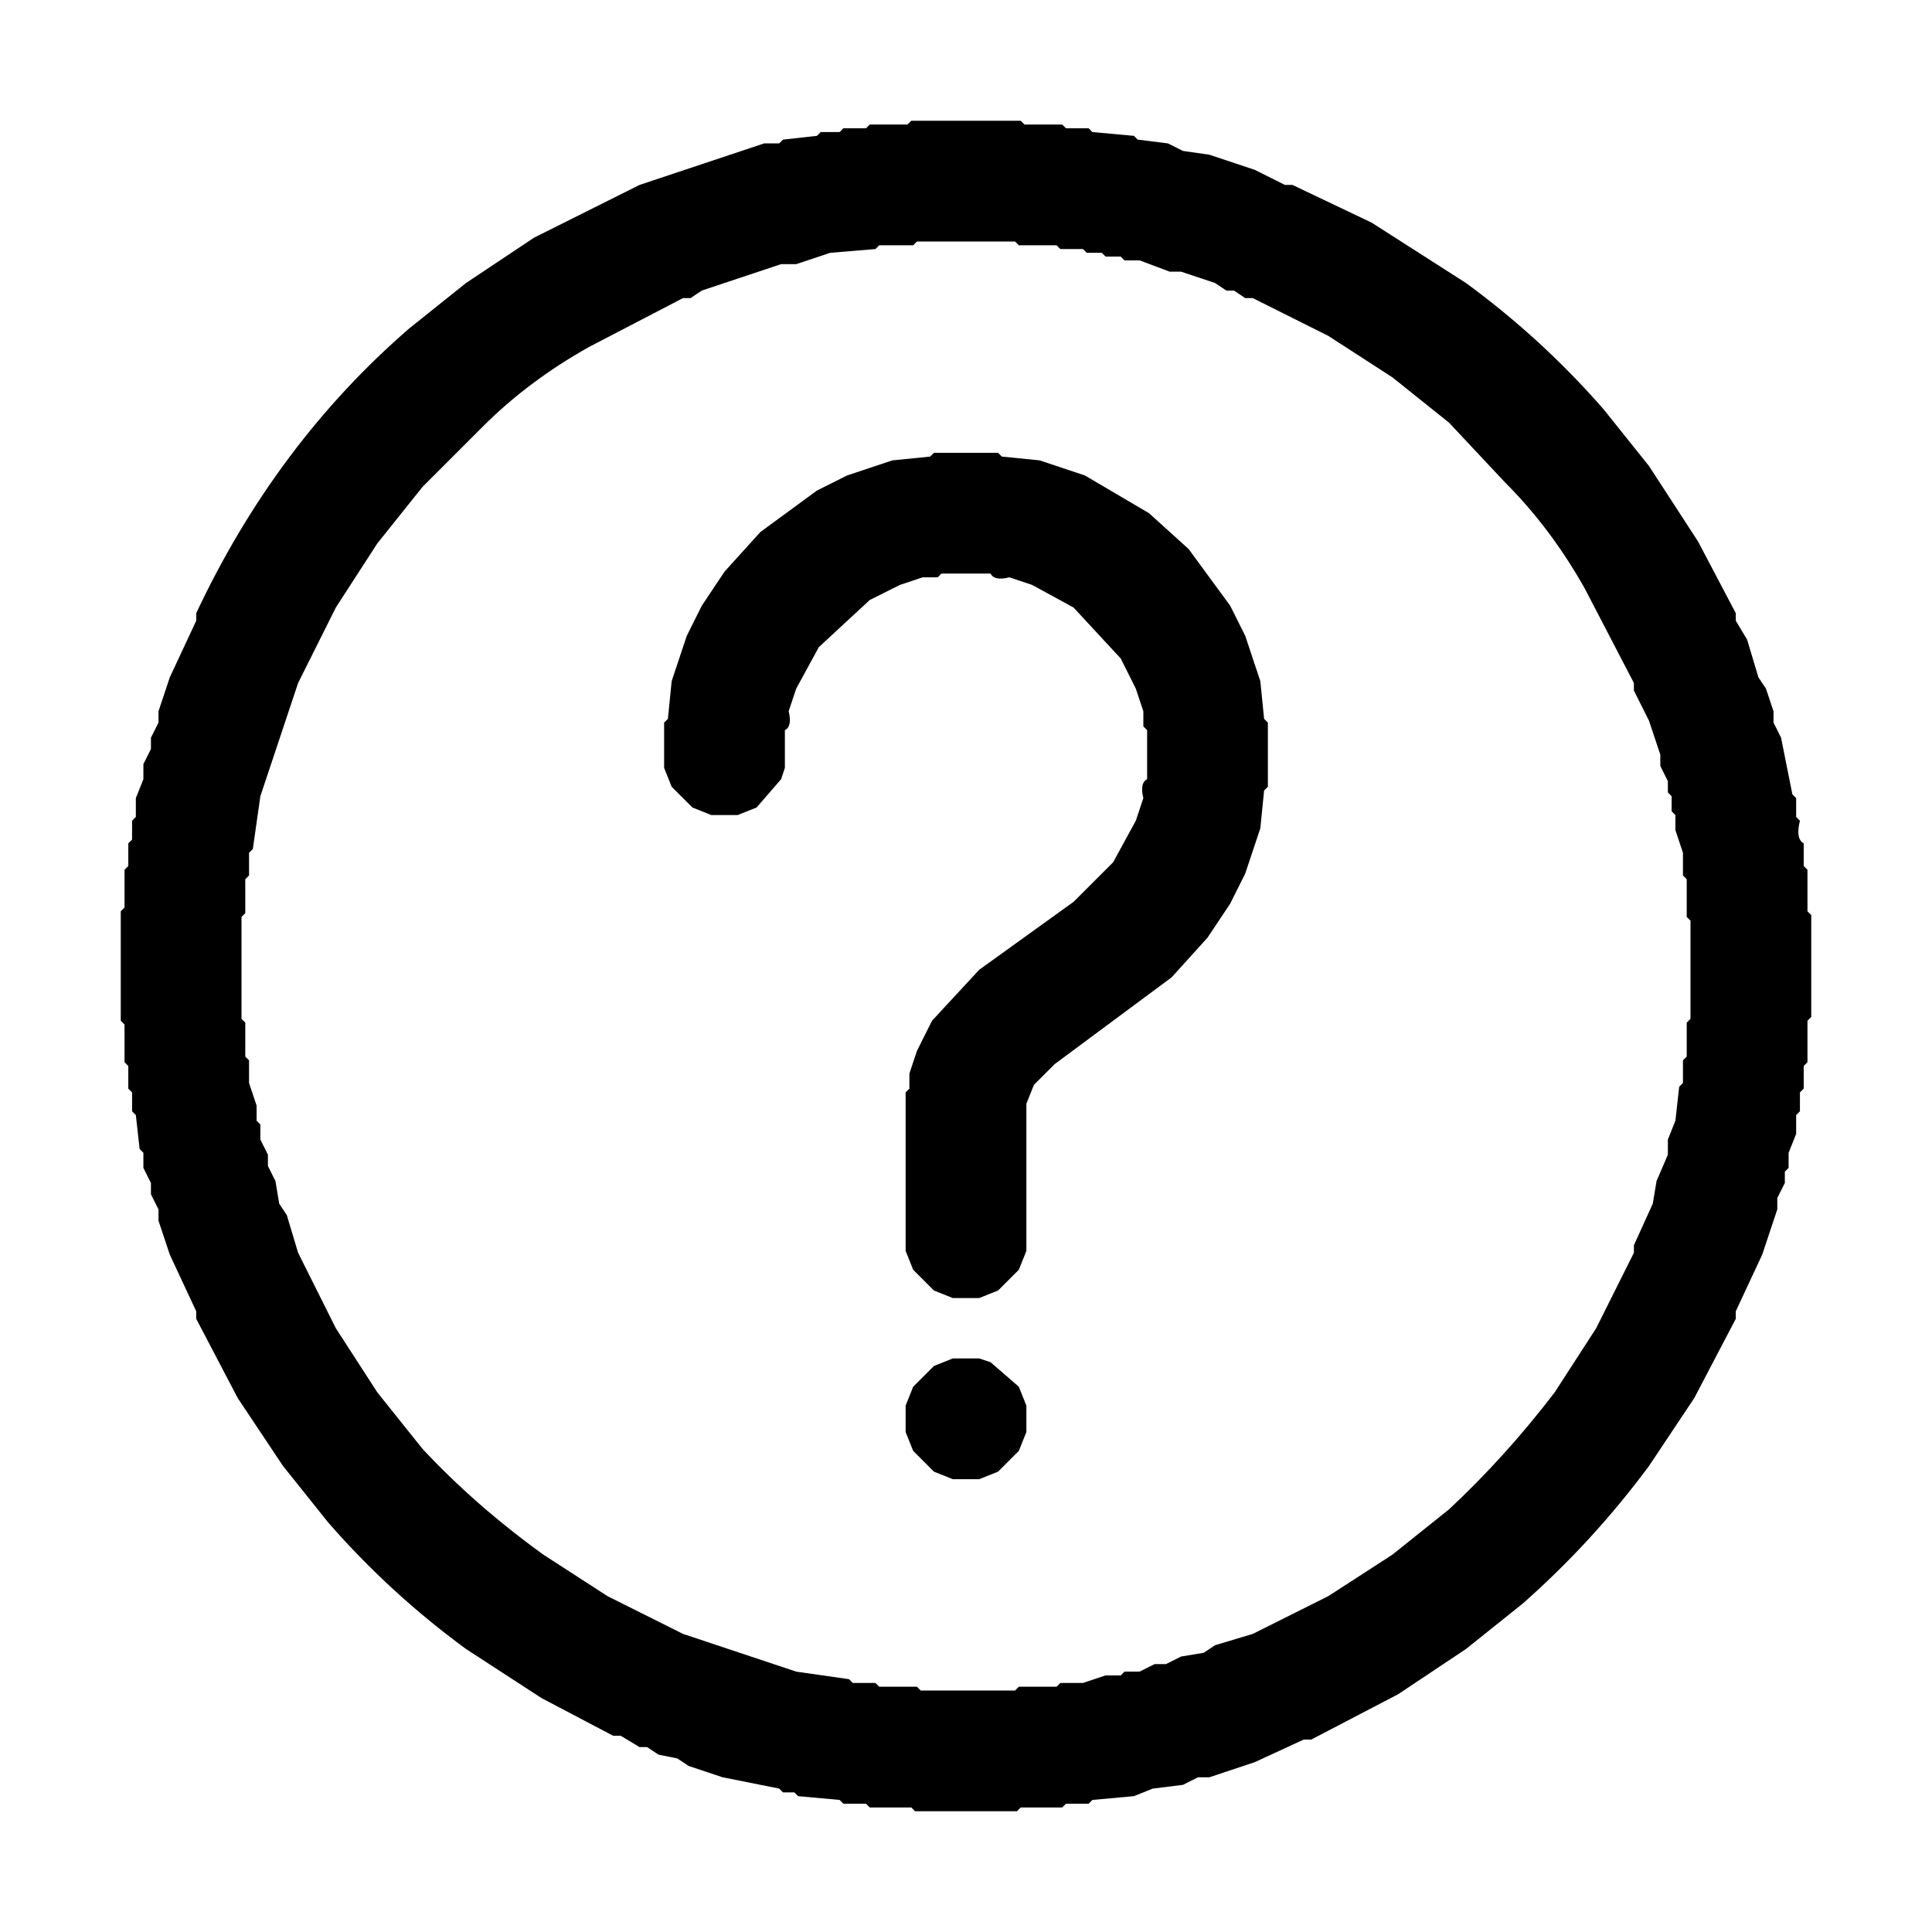
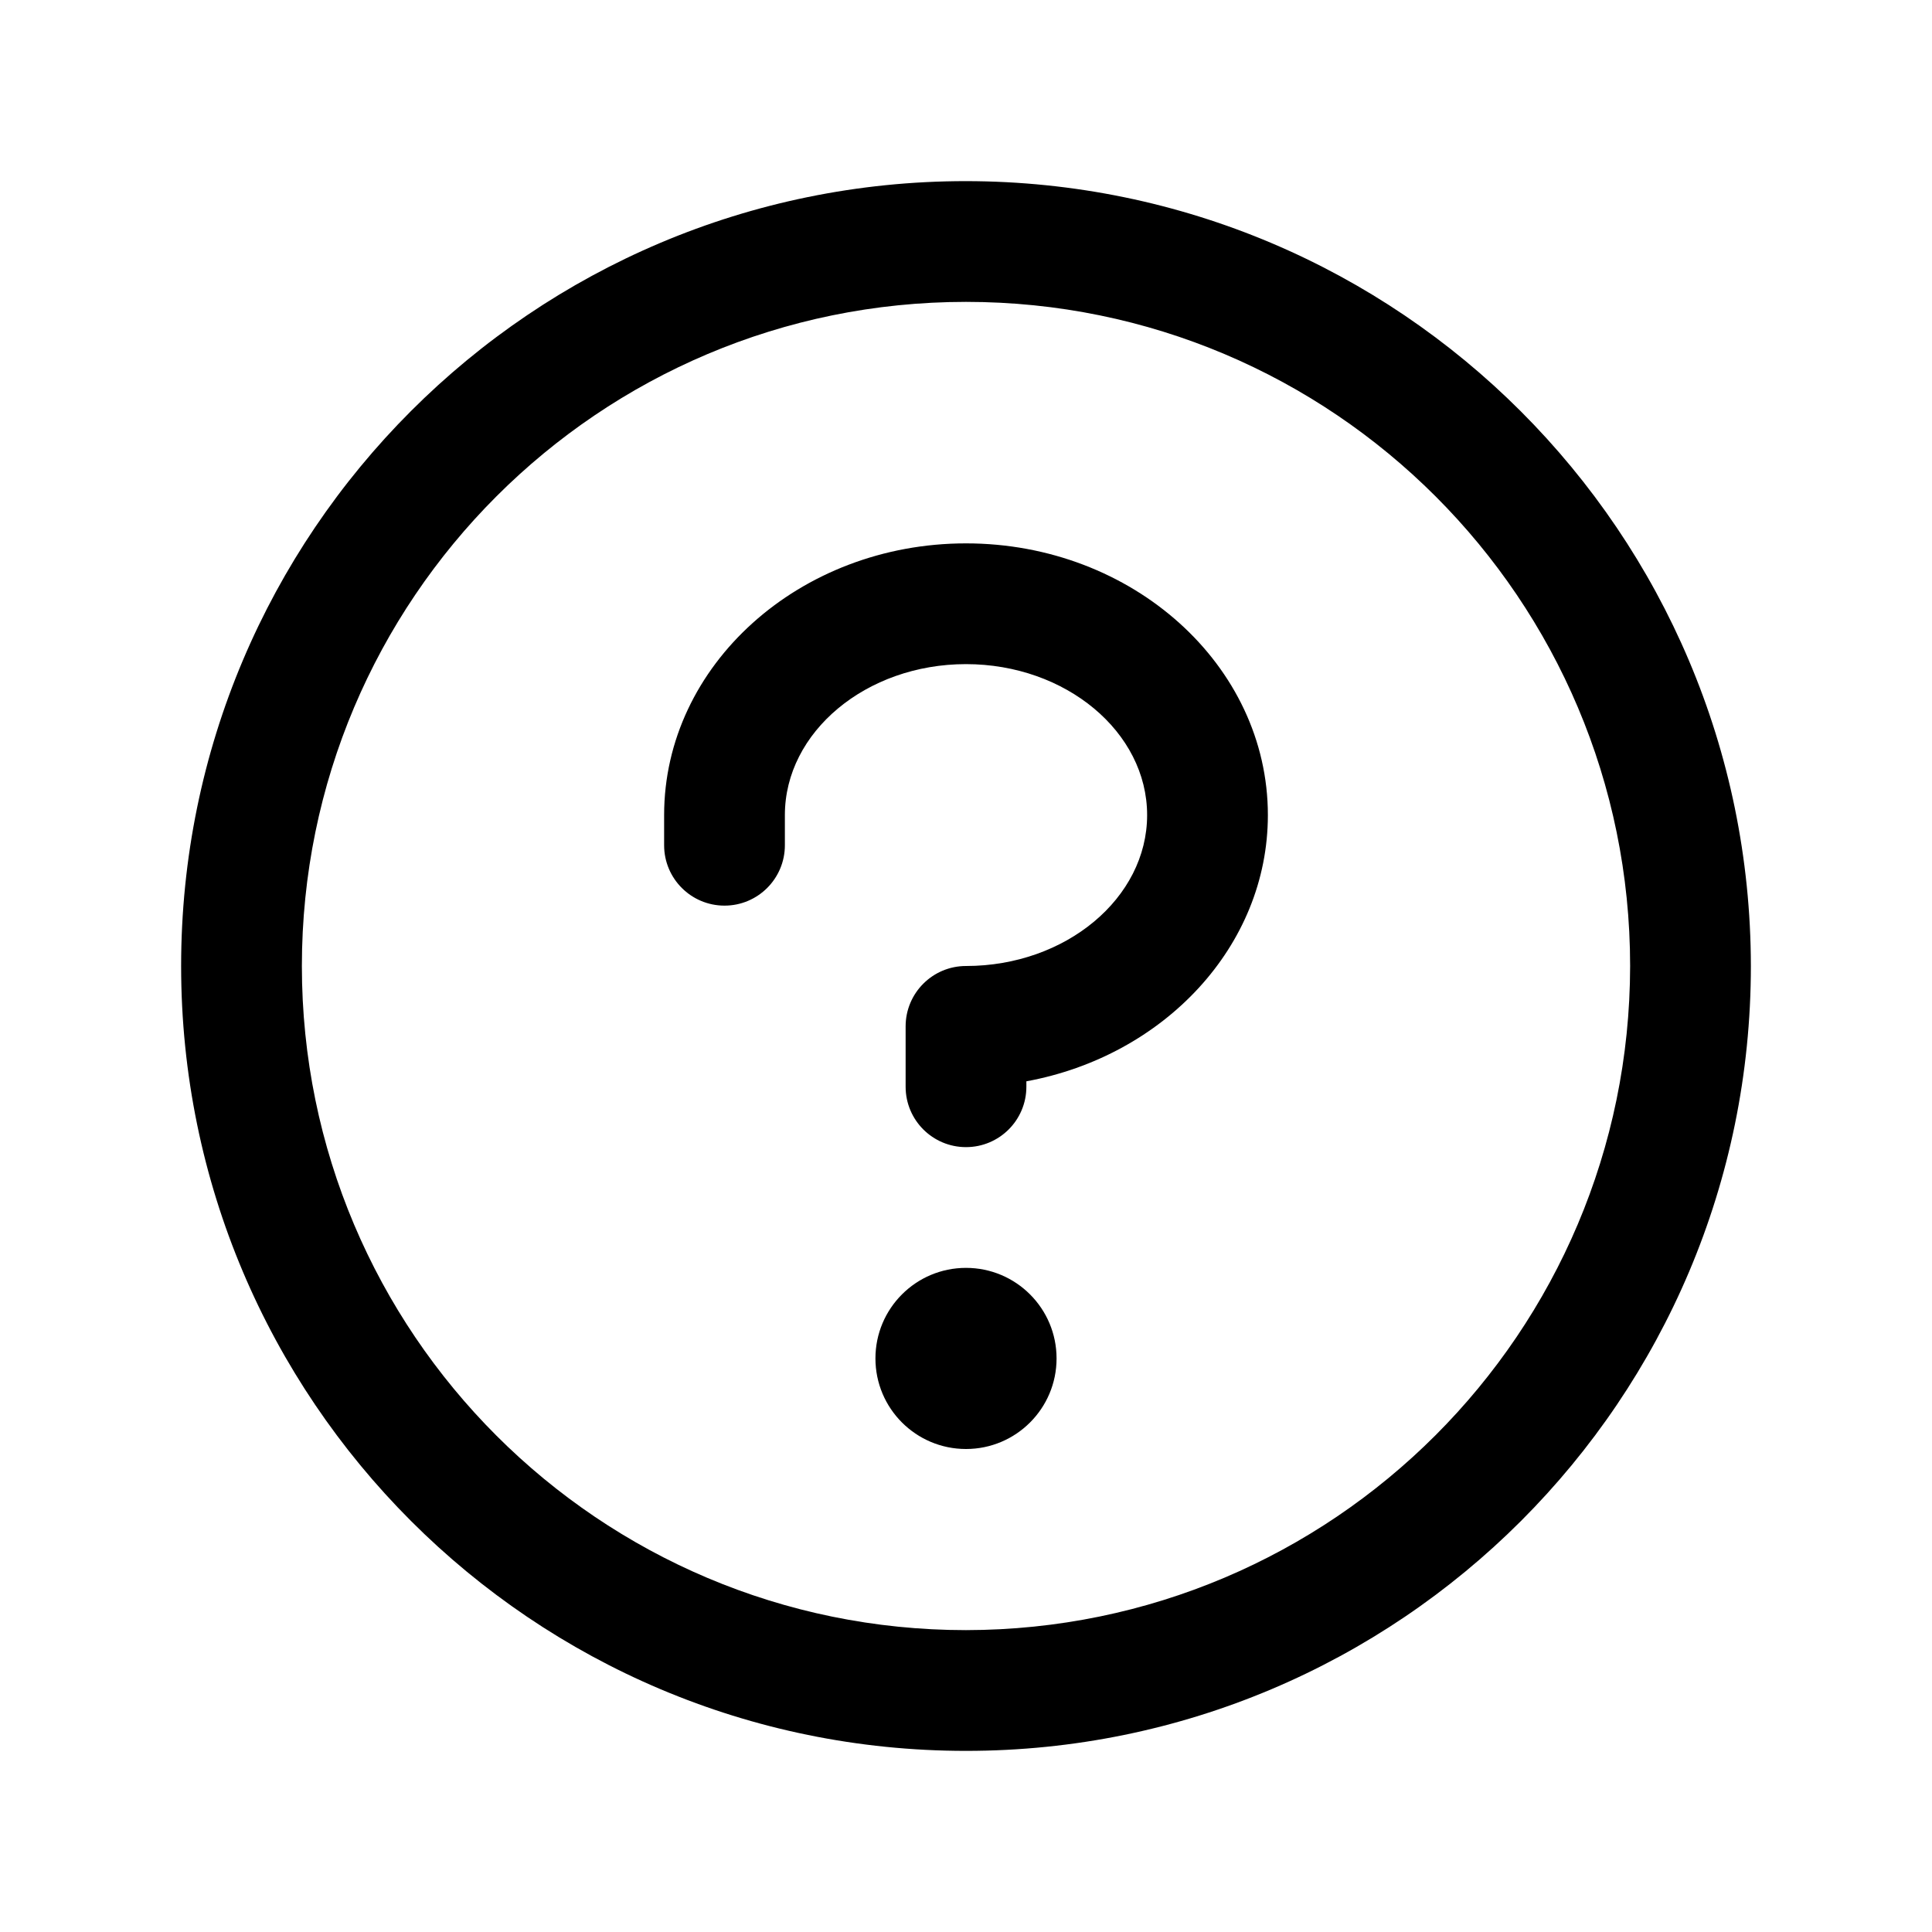
- <svg xmlns="http://www.w3.org/2000/svg" viewBox="0 0 512 512" version="1.1" desc="Created with imagetracer.js version 1.2.6">
-   <path fill="#000000" stroke="rgb(0,0,0)" stroke-width="0" opacity="1" d="M 241.5 32 L 270.5 32 L 271.5 33 L 281.5 33 L 282.5 34 L 288.5 34 L 289.5 35 L 300.5 36 L 301.5 37 L 309.5 38 L 313.5 40 L 320.5 41 L 332.5 45 L 340.5 49 L 342.5 49 L 363.5 59 L 388.5 75 Q 408.7 89.8 425 108.5 L 437 123.5 L 450 143.5 L 460 162.5 L 460 164.5 L 463 169.5 L 466 179.5 L 468 182.5 L 470 188.5 L 470 191.5 L 472 195.5 L 475 210.5 L 476 211.5 L 476 216.5 L 477 217.5 Q 475.8 222.3 478 223.5 L 478 229.5 L 479 230.5 L 479 241.5 L 480 242.5 L 480 269.5 L 479 270.5 L 479 281.5 L 478 282.5 L 478 288.5 L 477 289.5 L 477 294.5 L 476 295.5 L 476 300.5 L 474 305.5 L 474 309.5 L 473 310.5 L 473 313.5 L 471 317.5 L 471 320.5 L 467 332.5 L 460 347.5 L 460 349.5 L 449 370.5 L 437 388.5 Q 422.1 408.6 403.5 425 L 388.5 437 L 370.5 449 L 347.5 461 L 345.5 461 L 332.5 467 L 320.5 471 L 317.5 471 L 313.5 473 L 305.5 474 L 300.5 476 L 289.5 477 L 288.5 478 L 282.5 478 L 281.5 479 L 270.5 479 L 269.5 480 L 242.5 480 L 241.5 479 L 230.5 479 L 229.5 478 L 223.5 478 L 222.5 477 L 211.5 476 L 210.5 475 L 207.5 475 L 206.5 474 L 191.5 471 L 182.5 468 L 179.5 466 L 174.5 465 L 171.5 463 L 169.5 463 L 164.5 460 L 162.5 460 L 143.5 450 L 123.5 437 Q 103.3 422.2 87 403.5 L 75 388.5 L 63 370.5 L 52 349.5 L 52 347.5 L 45 332.5 L 42 323.5 L 42 320.5 L 40 316.5 L 40 313.5 L 38 309.5 L 38 305.5 L 37 304.5 L 36 295.5 L 35 294.5 L 35 289.5 L 34 288.5 L 34 282.5 L 33 281.5 L 33 271.5 L 32 270.5 L 32 241.5 L 33 240.5 L 33 230.5 L 34 229.5 L 34 223.5 L 35 222.5 L 35 217.5 L 36 216.5 L 36 211.5 L 38 206.5 L 38 202.5 L 40 198.5 L 40 195.5 L 42 191.5 L 42 188.5 L 45 179.5 L 52 164.5 L 52 162.5 Q 73.1 117.6 108.5 87 L 123.5 75 L 141.5 63 L 169.5 49 L 202.5 38 L 206.5 38 L 207.5 37 L 216.5 36 L 217.5 35 L 222.5 35 L 223.5 34 L 229.5 34 L 230.5 33 L 240.5 33 L 241.5 32 Z M 243 64 L 242 65 L 233 65 L 232 66 L 220 67 L 211 70 L 207 70 L 186 77 L 183 79 L 181 79 L 156 92 Q 140 101 128 113 L 112 129 L 100 144 L 89 161 L 79 181 L 69 211 L 67 225 L 66 226 L 66 232 L 65 233 L 65 242 L 64 243 L 64 270 L 65 271 L 65 280 L 66 281 L 66 287 L 68 293 L 68 297 L 69 298 L 69 302 L 71 306 L 71 309 L 73 313 L 74 319 L 76 322 L 79 332 L 89 352 L 100 369 L 112 384 Q 126 399 144 412 L 161 423 L 181 433 L 211 443 L 225 445 L 226 446 L 232 446 L 233 447 L 243 447 L 244 448 L 269 448 L 270 447 L 280 447 L 281 446 L 287 446 L 293 444 L 297 444 L 298 443 L 302 443 L 306 441 L 309 441 L 313 439 L 319 438 L 322 436 L 332 433 L 352 423 L 369 412 L 384 400 Q 399 386 412 369 L 423 352 L 433 332 L 433 330 L 438 319 L 439 313 L 442 306 L 442 302 L 444 297 L 445 288 L 446 287 L 446 281 L 447 280 L 447 271 L 448 270 L 448 244 L 447 243 L 447 233 L 446 232 L 446 226 L 444 220 L 444 216 L 443 215 L 443 211 L 442 210 L 442 207 L 440 203 L 440 200 L 437 191 L 433 183 L 433 181 L 420 156 Q 411 140 399 128 L 384 112 L 369 100 L 352 89 L 332 79 L 330 79 L 327 77 L 325 77 L 322 75 L 313 72 L 310 72 L 302 69 L 298 69 L 297 68 L 293 68 L 292 67 L 288 67 L 287 66 L 281 66 L 280 65 L 270 65 L 269 64 L 243 64 Z " />
-   <path fill="#000000" stroke="rgb(0,0,0)" stroke-width="0" opacity="1" d="M 247.5 120 L 264.5 120 L 265.5 121 L 275.5 122 L 287.5 126 L 304.5 136 L 315 145.5 L 326 160.5 L 330 168.5 L 334 180.5 L 335 190.5 L 336 191.5 L 336 208.5 L 335 209.5 L 334 219.5 L 330 231.5 L 326 239.5 L 320 248.5 L 310.5 259 L 279.5 282 L 274 287.5 L 272 292.5 L 272 331.5 L 270 336.5 L 264.5 342 L 259.5 344 L 252.5 344 L 247.5 342 L 242 336.5 L 240 331.5 L 240 289.5 L 241 288.5 L 241 284.5 L 243 278.5 L 247 270.5 L 259.5 257 L 284.5 239 L 295 228.5 L 301 217.5 L 303 211.5 Q 302 207.5 304 206.5 L 304 193.5 L 303 192.5 L 303 188.5 L 301 182.5 L 297 174.5 L 284.5 161 L 273.5 155 L 267.5 153 Q 263.5 154 262.5 152 L 249.5 152 L 248.5 153 L 244.5 153 L 238.5 155 L 230.5 159 L 217 171.5 L 211 182.5 L 209 188.5 Q 210 192.5 208 193.5 L 208 203.5 L 207 206.5 L 200.5 214 L 195.5 216 L 188.5 216 L 183.5 214 L 178 208.5 L 176 203.5 L 176 191.5 L 177 190.5 L 178 180.5 L 182 168.5 L 186 160.5 L 192 151.5 L 201.5 141 L 216.5 130 L 224.5 126 L 236.5 122 L 246.5 121 L 247.5 120 Z " />
-   <path fill="#000000" stroke="rgb(0,0,0)" stroke-width="0" opacity="1" d="M 252.5 360 L 259.5 360 L 262.5 361 L 270 367.5 L 272 372.5 L 272 379.5 L 270 384.5 L 264.5 390 L 259.5 392 L 252.5 392 L 247.5 390 L 242 384.5 L 240 379.5 L 240 372.5 L 242 367.5 L 247.5 362 L 252.5 360 Z " />
-   <path fill="#000000" stroke="rgb(0,0,0)" stroke-width="0" opacity="0" d="M 0 0 L 512 0 L 512 512 L 0 512 L 0 0 Z M 242 32 L 241 33 L 231 33 L 230 34 L 224 34 L 223 35 L 218 35 L 217 36 L 208 37 L 207 38 L 203 38 L 170 49 L 142 63 L 124 75 L 109 87 Q 73 118 52 163 L 52 165 L 45 180 L 42 189 L 42 192 L 40 196 L 40 199 L 38 203 L 38 207 L 36 212 L 36 217 L 35 218 L 35 223 L 34 224 L 34 230 L 33 231 L 33 241 L 32 242 L 32 271 L 33 272 L 33 282 L 34 283 L 34 289 L 35 290 L 35 295 L 36 296 L 37 305 L 38 306 L 38 310 L 40 314 L 40 317 L 42 321 L 42 324 L 45 333 L 52 348 L 52 350 L 63 371 L 75 389 L 87 404 Q 103 422 124 437 L 144 450 L 163 460 L 165 460 L 170 463 L 172 463 L 175 465 L 180 466 L 183 468 L 192 471 L 207 474 L 208 475 L 211 475 L 212 476 L 223 477 L 224 478 L 230 478 L 231 479 L 242 479 L 243 480 L 270 480 L 271 479 L 282 479 L 283 478 L 289 478 L 290 477 L 301 476 L 306 474 L 314 473 L 318 471 L 321 471 L 333 467 L 346 461 L 348 461 L 371 449 L 389 437 L 404 425 Q 422 409 437 389 L 449 371 L 460 350 L 460 348 L 467 333 L 471 321 L 471 318 L 473 314 L 473 311 L 474 310 L 474 306 L 476 301 L 476 296 L 477 295 L 477 290 L 478 289 L 478 283 L 479 282 L 479 271 L 480 270 L 480 243 L 479 242 L 479 231 L 478 230 L 478 224 Q 476 222 477 218 L 476 217 L 476 212 L 475 211 L 472 196 L 470 192 L 470 189 L 468 183 L 466 180 L 463 170 L 460 165 L 460 163 L 450 144 L 437 124 L 425 109 Q 409 90 389 75 L 364 59 L 343 49 L 341 49 L 333 45 L 321 41 L 314 40 L 310 38 L 302 37 L 301 36 L 290 35 L 289 34 L 283 34 L 282 33 L 272 33 L 271 32 L 242 32 Z " />
-   <path fill="#000000" stroke="rgb(0,0,0)" stroke-width="0" opacity="0" d="M 242.5 64 L 268.5 64 L 269.5 65 L 279.5 65 L 280.5 66 L 286.5 66 L 287.5 67 L 291.5 67 L 292.5 68 L 296.5 68 L 297.5 69 L 301.5 69 L 309.5 72 L 312.5 72 L 321.5 75 L 324.5 77 L 326.5 77 L 329.5 79 L 331.5 79 L 351.5 89 L 368.5 100 L 383.5 112 L 399 127.5 Q 410.7 140.3 420 155.5 L 433 180.5 L 433 182.5 L 437 190.5 L 440 199.5 L 440 202.5 L 442 206.5 L 442 209.5 L 443 210.5 L 443 214.5 L 444 215.5 L 444 219.5 L 446 225.5 L 446 231.5 L 447 232.5 L 447 242.5 L 448 243.5 L 448 269.5 L 447 270.5 L 447 279.5 L 446 280.5 L 446 286.5 L 445 287.5 L 444 296.5 L 442 301.5 L 442 305.5 L 439 312.5 L 438 318.5 L 433 329.5 L 433 331.5 L 423 351.5 L 412 368.5 Q 399.4 385.9 383.5 400 L 368.5 412 L 351.5 423 L 331.5 433 L 321.5 436 L 318.5 438 L 312.5 439 L 308.5 441 L 305.5 441 L 301.5 443 L 297.5 443 L 296.5 444 L 292.5 444 L 286.5 446 L 280.5 446 L 279.5 447 L 269.5 447 L 268.5 448 L 243.5 448 L 242.5 447 L 232.5 447 L 231.5 446 L 225.5 446 L 224.5 445 L 210.5 443 L 180.5 433 L 160.5 423 L 143.5 412 Q 126.1 399.4 112 383.5 L 100 368.5 L 89 351.5 L 79 331.5 L 76 321.5 L 74 318.5 L 73 312.5 L 71 308.5 L 71 305.5 L 69 301.5 L 69 297.5 L 68 296.5 L 68 292.5 L 66 286.5 L 66 280.5 L 65 279.5 L 65 270.5 L 64 269.5 L 64 242.5 L 65 241.5 L 65 232.5 L 66 231.5 L 66 225.5 L 67 224.5 L 69 210.5 L 79 180.5 L 89 160.5 L 100 143.5 L 112 128.5 L 127.5 113 Q 140.3 101.3 155.5 92 L 180.5 79 L 182.5 79 L 185.5 77 L 206.5 70 L 210.5 70 L 219.5 67 L 231.5 66 L 232.5 65 L 241.5 65 L 242.5 64 Z M 248 120 L 247 121 L 237 122 L 225 126 L 217 130 L 202 141 L 192 152 L 186 161 L 182 169 L 178 181 L 177 191 L 176 192 L 176 204 L 178 209 L 184 214 L 189 216 L 196 216 L 201 214 L 207 207 L 208 204 L 208 194 Q 210 192 209 189 L 211 183 L 217 172 L 231 159 L 239 155 L 245 153 L 249 153 L 250 152 L 263 152 Q 264 154 268 153 L 274 155 L 285 161 L 297 175 L 301 183 L 303 189 L 303 193 L 304 194 L 304 207 Q 302 208 303 212 L 301 218 L 295 229 L 285 239 L 260 257 L 247 271 L 243 279 L 241 285 L 241 289 L 240 290 L 240 332 L 242 337 L 248 342 L 253 344 L 260 344 L 265 342 L 270 337 L 272 332 L 272 293 L 274 288 L 280 282 L 311 259 L 320 249 L 326 240 L 330 232 L 334 220 L 335 210 L 336 209 L 336 192 L 335 191 L 334 181 L 330 169 L 326 161 L 315 146 L 305 136 L 288 126 L 276 122 L 266 121 L 265 120 L 248 120 Z M 253 360 L 248 362 L 242 368 L 240 373 L 240 380 L 242 385 L 248 390 L 253 392 L 260 392 L 265 390 L 270 385 L 272 380 L 272 373 L 270 368 L 263 361 L 260 360 L 253 360 Z " />
+ <svg xmlns="http://www.w3.org/2000/svg" width="32" height="32" fill="#000000" viewBox="0 0 256 256">
+   <path d="M140,180a12,12,0,1,1-12-12A12,12,0,0,1,140,180ZM128,72c-22.06,0-40,16.15-40,36v4a8,8,0,0,0,16,0v-4c0-11,10.77-20,24-20s24,9,24,20-10.77,20-24,20a8,8,0,0,0-8,8v8a8,8,0,0,0,16,0v-.72c18.24-3.35,32-17.9,32-35.28C168,88.15,150.06,72,128,72Zm104,56A104,104,0,1,1,128,24,104.11,104.11,0,0,1,232,128Zm-16,0a88,88,0,1,0-88,88A88.1,88.1,0,0,0,216,128Z" />
</svg>
